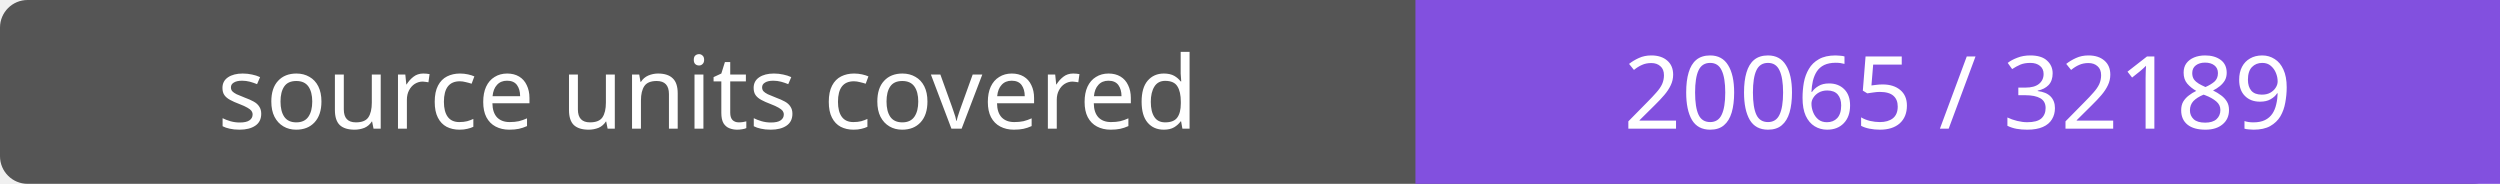
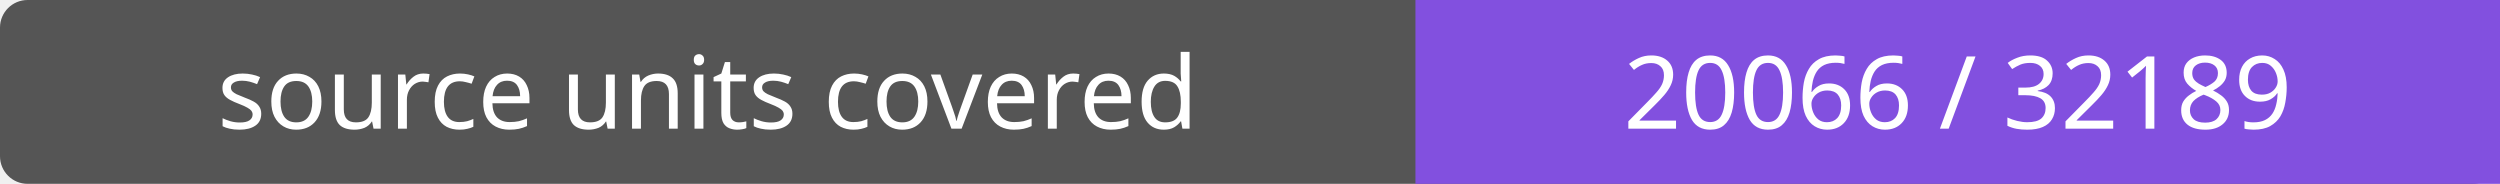
- <svg xmlns="http://www.w3.org/2000/svg" width="272" height="20" role="img" aria-label="source units covered: 20065 / 32189">
+ <svg xmlns="http://www.w3.org/2000/svg" width="272" height="20" role="img" aria-label="source units covered: 20066 / 32189">
  <rect width="272" height="20" rx="3" fill="#555" />
  <path fill="#8250df" d="M154 0h118v20H154z" />
  <g fill="#fff" text-anchor="middle" font-family="Verdana,sans-serif" font-size="11">
    <text x="77.0" y="14">source units covered</text>
-     <text x="213.0" y="14">20065 / 32189</text>
+     <text x="213.0" y="14">20066 / 32189</text>
  </g>
</svg>
